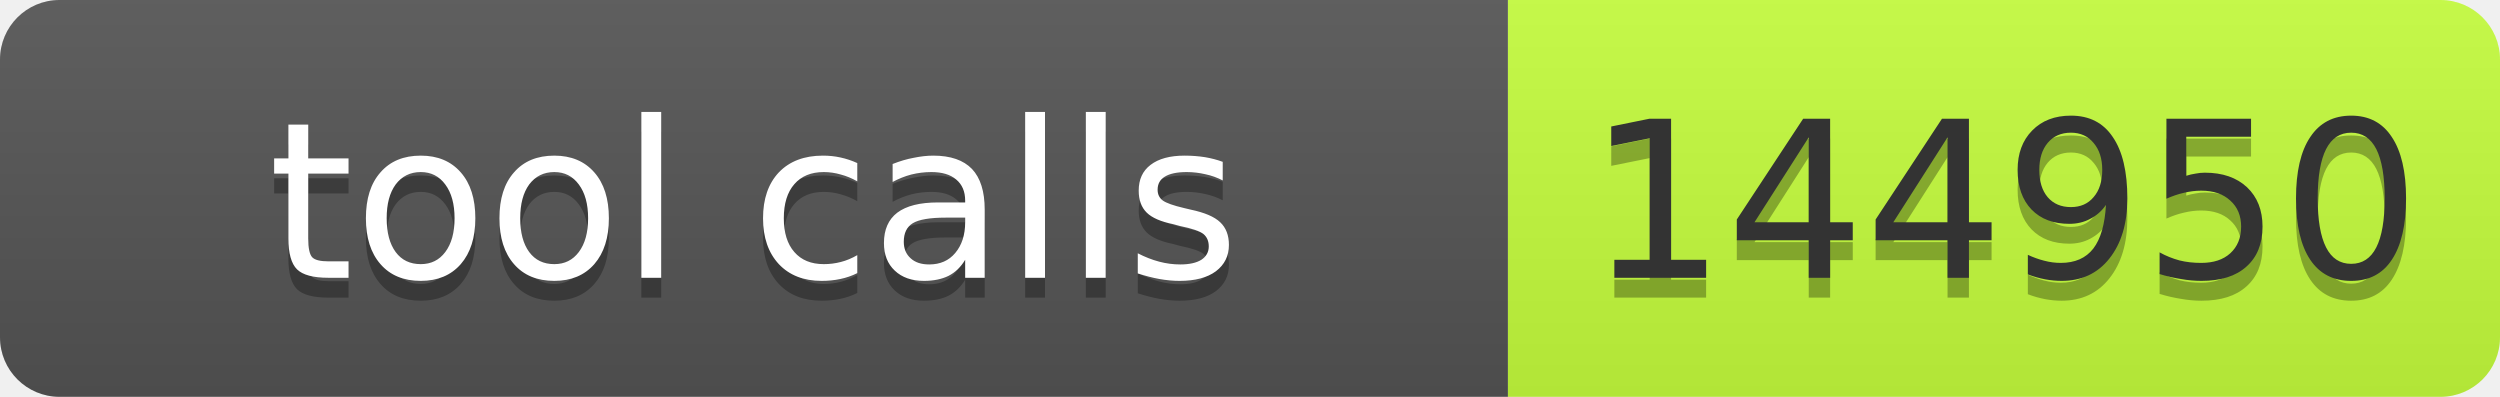
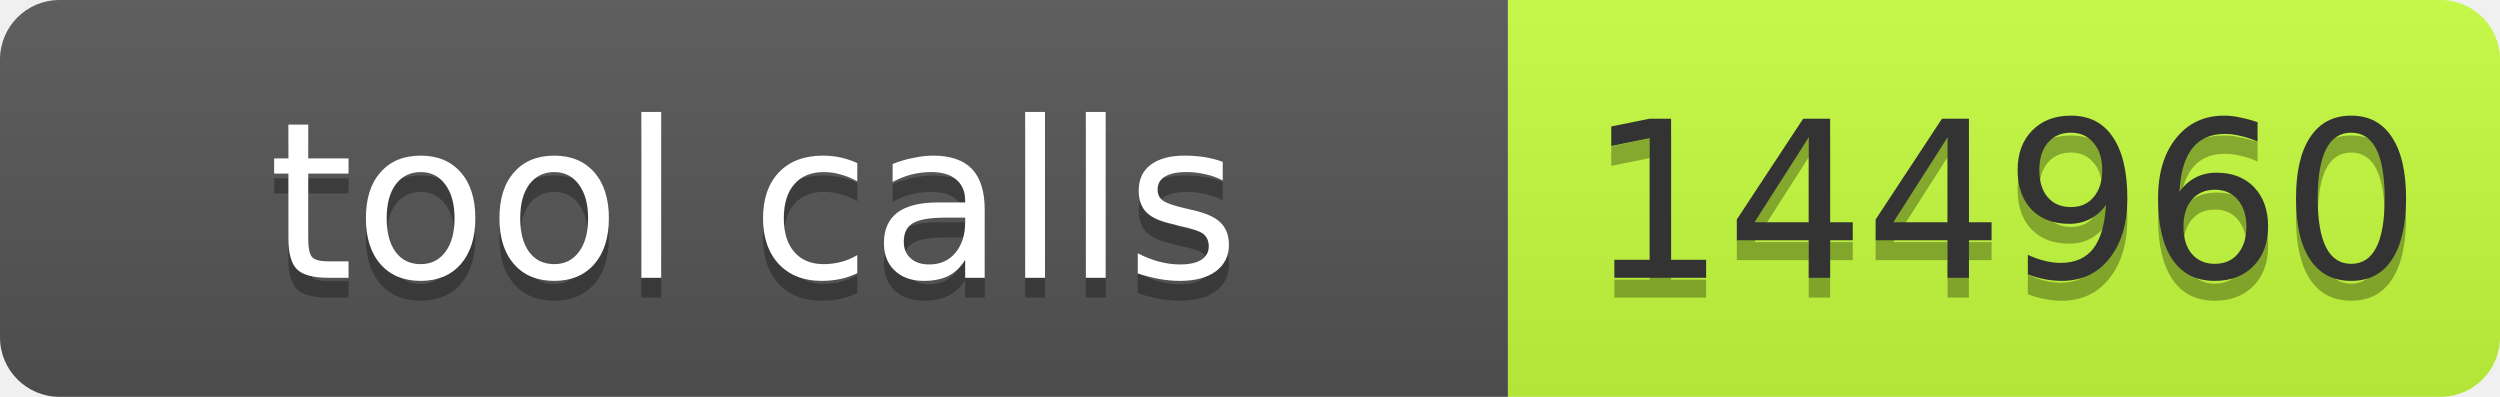
- <svg xmlns="http://www.w3.org/2000/svg" width="126" height="20" role="img" aria-label="tool calls: 144950">
+ <svg xmlns="http://www.w3.org/2000/svg" width="126" height="20" role="img" aria-label="tool calls: 144960">
  <linearGradient id="s" x2="0" y2="100%">
    <stop offset="0" stop-color="#bbb" stop-opacity=".1" />
    <stop offset="1" stop-opacity=".1" />
  </linearGradient>
  <clipPath id="r">
    <rect width="126" height="20" rx="3" fill="#fff" />
  </clipPath>
  <g clip-path="url(#r)">
    <rect width="76" height="20" fill="#555" />
    <rect x="76" width="50" height="20" fill="#c6ff3d" />
    <rect width="126" height="20" fill="url(#s)" />
  </g>
  <g fill="#fff" text-anchor="middle" font-family="Verdana,Geneva,DejaVu Sans,sans-serif" font-size="11">
    <text x="38" y="15" fill="#010101" fill-opacity=".3" textLength="66">tool calls</text>
    <text x="38" y="14" textLength="66">tool calls</text>
-     <text x="101" y="15" fill="#010101" fill-opacity=".3" textLength="40">144950</text>
-     <text x="101" y="14" fill="#333" textLength="40">144950</text>
+     <text x="101" y="15" fill="#010101" fill-opacity=".3" textLength="40">144960</text>
+     <text x="101" y="14" fill="#333" textLength="40">144960</text>
  </g>
</svg>
